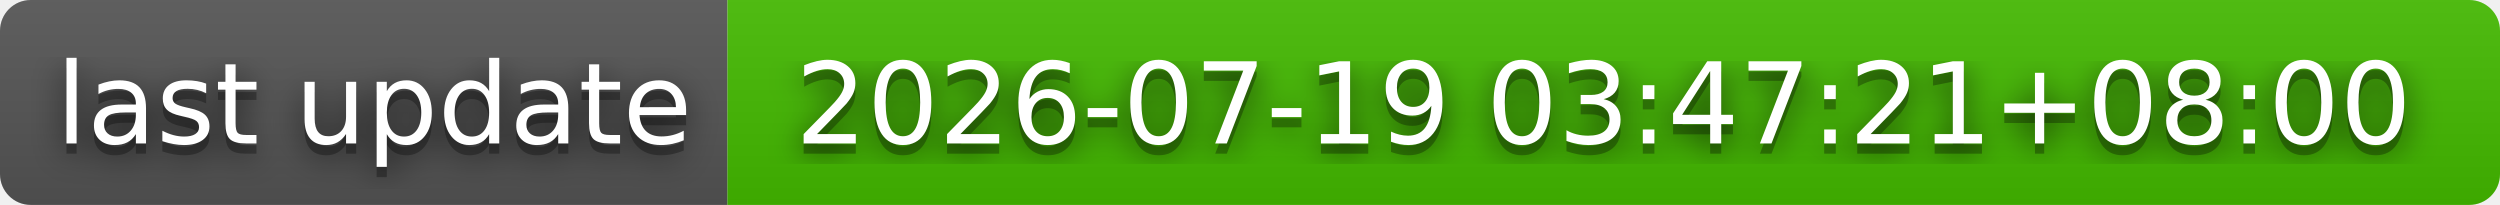
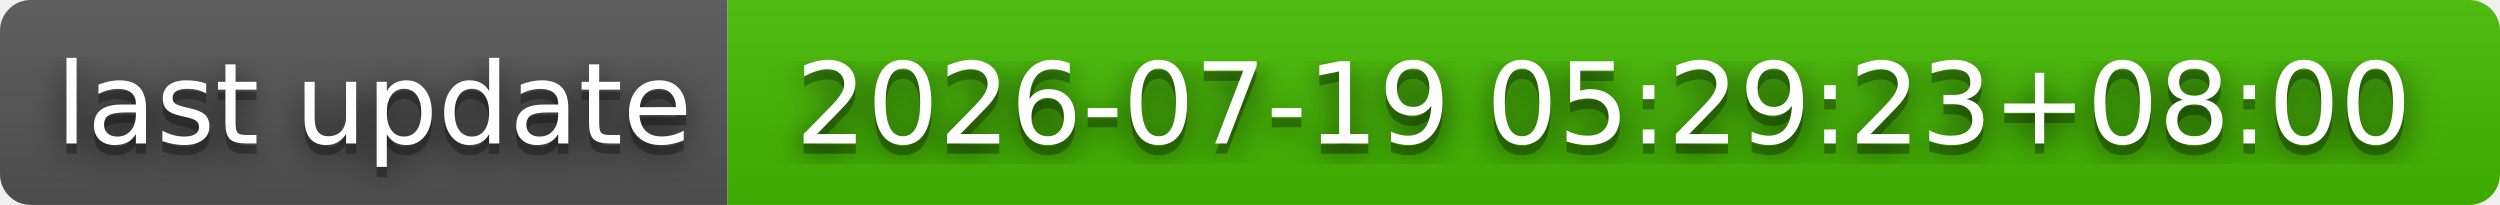
- <svg xmlns="http://www.w3.org/2000/svg" width="244" height="20" role="img" aria-label="last update: 2026-07-19 03:47:21+08:00">
+ <svg xmlns="http://www.w3.org/2000/svg" width="244" height="20" role="img" aria-label="last update: 2026-07-19 05:29:23+08:00">
  <filter id="blur">
    <feGaussianBlur stdDeviation="16" />
  </filter>
  <linearGradient id="s" x2="0" y2="100%">
    <stop offset="0" stop-color="#bbb" stop-opacity=".1" />
    <stop offset="1" stop-opacity=".1" />
  </linearGradient>
  <clipPath id="r">
    <rect width="244" height="20" rx="3" />
  </clipPath>
  <g clip-path="url(#r)">
    <rect width="71" height="20" fill="#555" />
    <rect x="71" width="173" height="20" fill="#4b0" />
    <rect width="244" height="20" fill="url(#s)" />
  </g>
  <g fill="#fff" text-anchor="middle" font-family="Verdana,Geneva,DejaVu Sans,sans-serif" text-rendering="geometricPrecision" font-size="110">
    <g transform="scale(.1)">
      <g aria-hidden="true" fill="#010101">
        <text x="365" y="150" fill-opacity=".8" filter="url(#blur)" textLength="610">last update</text>
        <text x="365" y="150" fill-opacity=".3" textLength="610">last update</text>
      </g>
      <text x="365" y="140" textLength="610">last update</text>
    </g>
    <g transform="scale(.1)">
      <g aria-hidden="true" fill="#010101">
-         <text x="1565" y="150" fill-opacity=".8" filter="url(#blur)" textLength="1630">2026-07-19 03:47:21+08:00</text>
-         <text x="1565" y="150" fill-opacity=".3" textLength="1630">2026-07-19 03:47:21+08:00</text>
+         <text x="1565" y="150" fill-opacity=".8" filter="url(#blur)" textLength="1630">2026-07-19 05:29:23+08:00</text>
+         <text x="1565" y="150" fill-opacity=".3" textLength="1630">2026-07-19 05:29:23+08:00</text>
      </g>
-       <text x="1565" y="140" textLength="1630">2026-07-19 03:47:21+08:00</text>
+       <text x="1565" y="140" textLength="1630">2026-07-19 05:29:23+08:00</text>
    </g>
  </g>
</svg>
